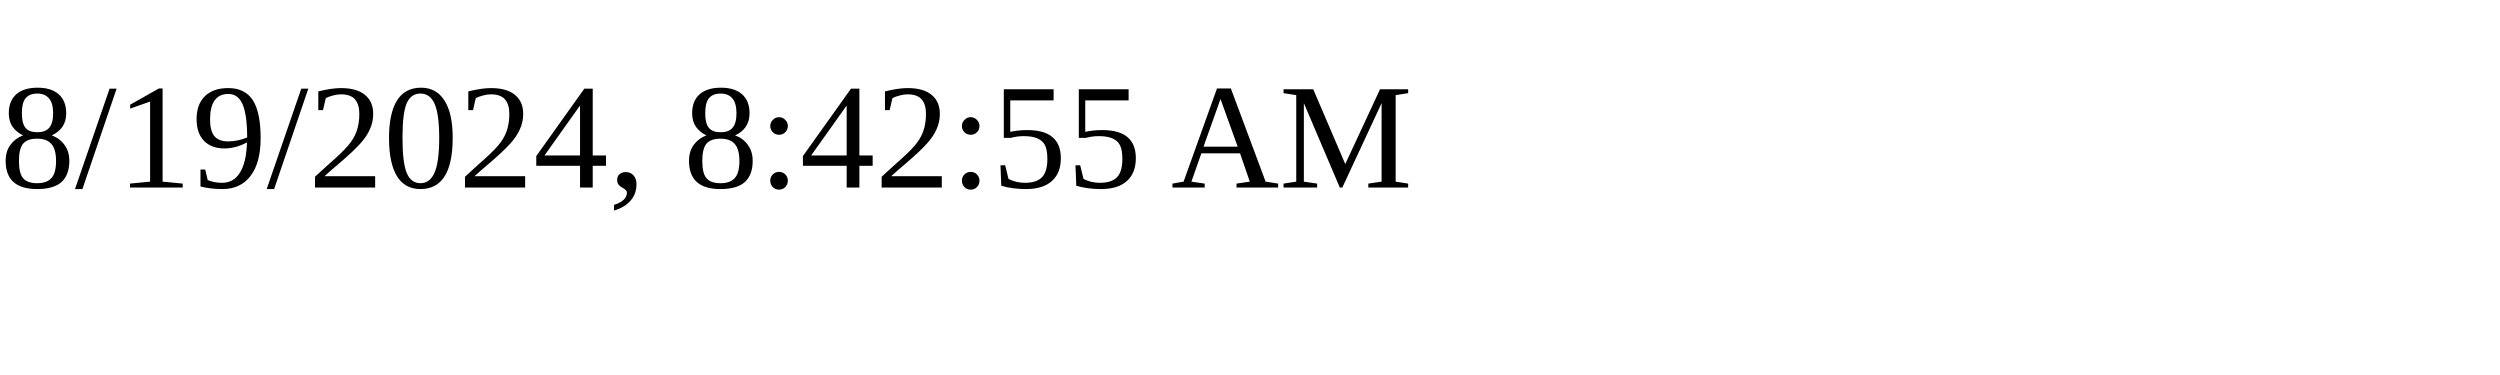
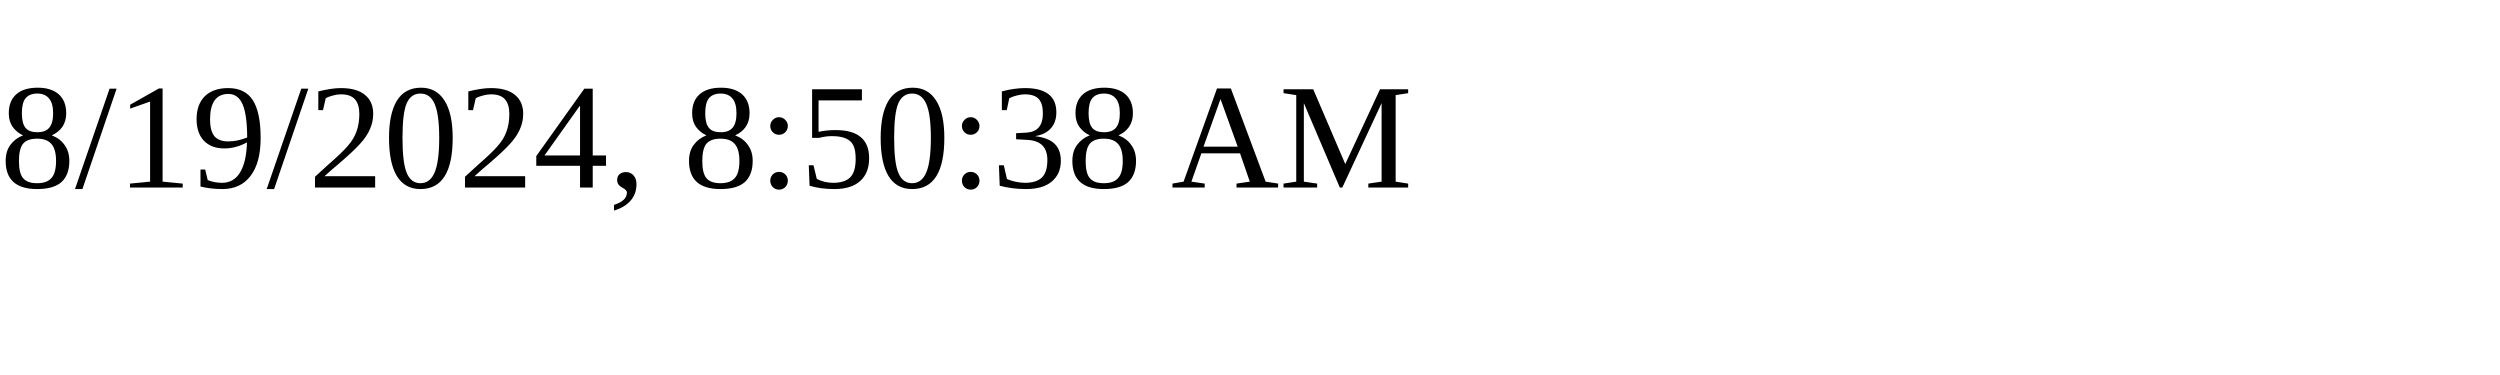
<svg xmlns="http://www.w3.org/2000/svg" height="30" width="200">
-   <text x="0" y="15">8/19/2024, 8:42:55 AM</text>
+   <text x="0" y="15">8/19/2024, 8:50:38 AM</text>
</svg>
